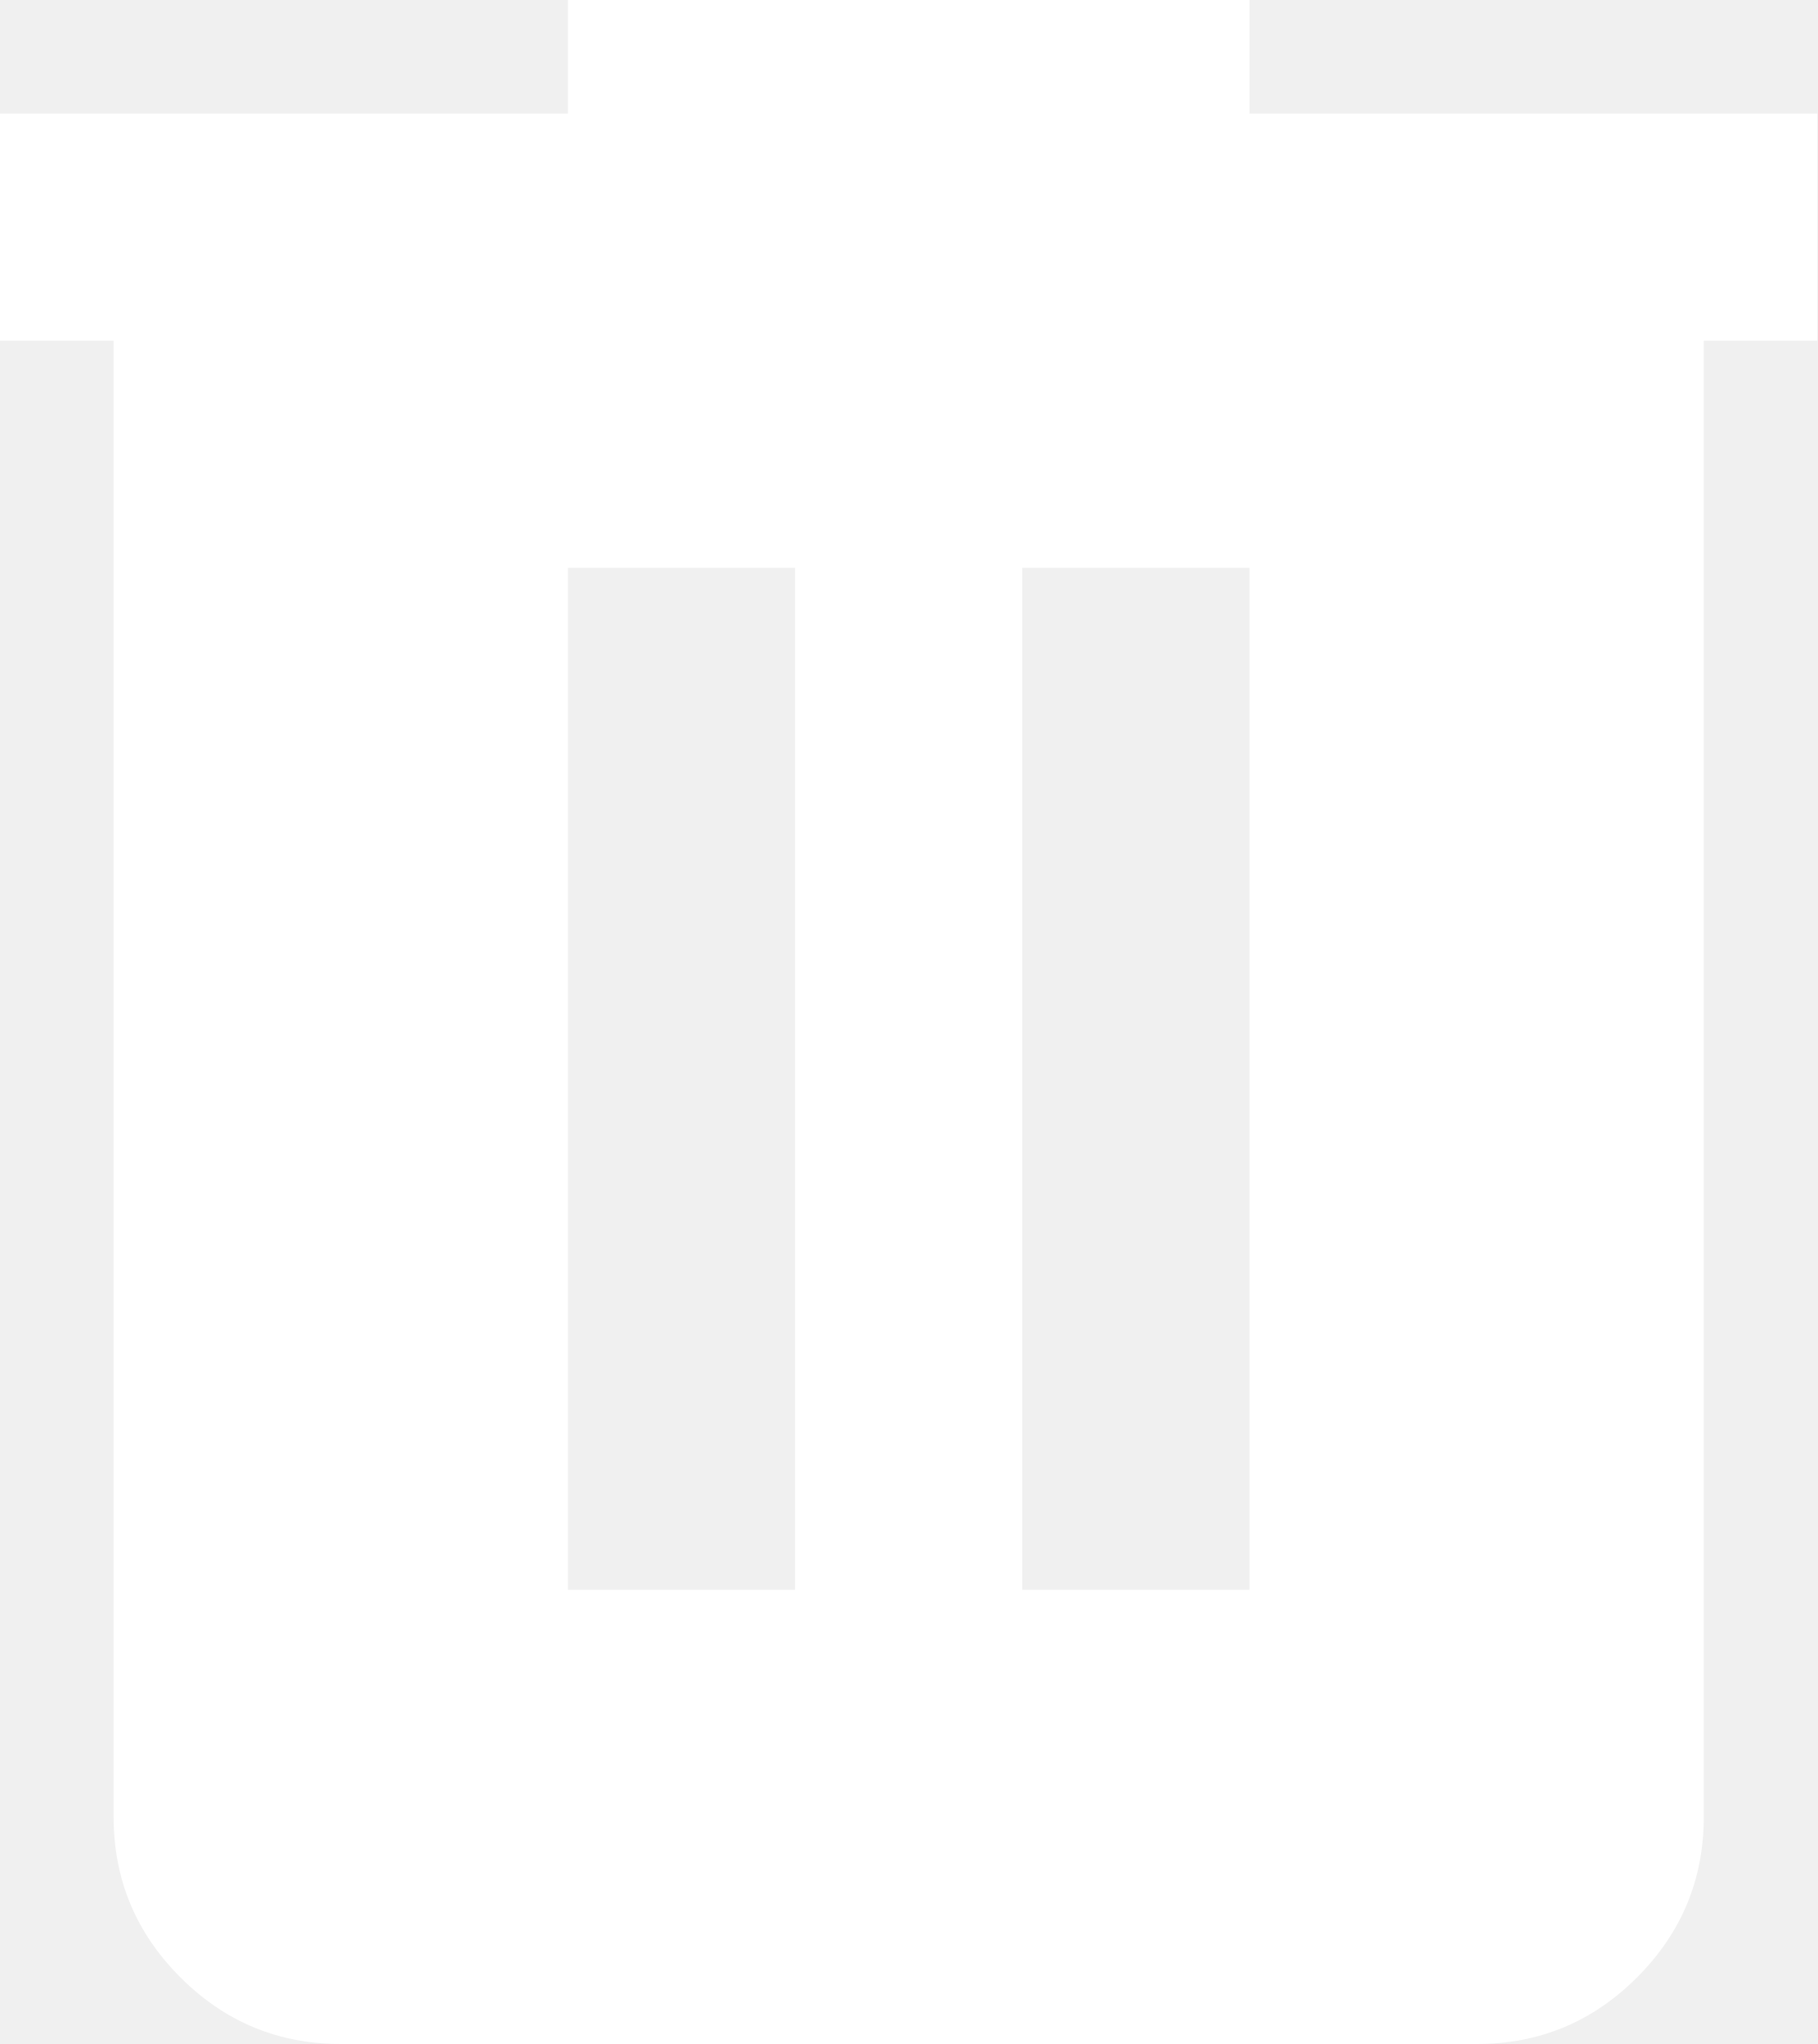
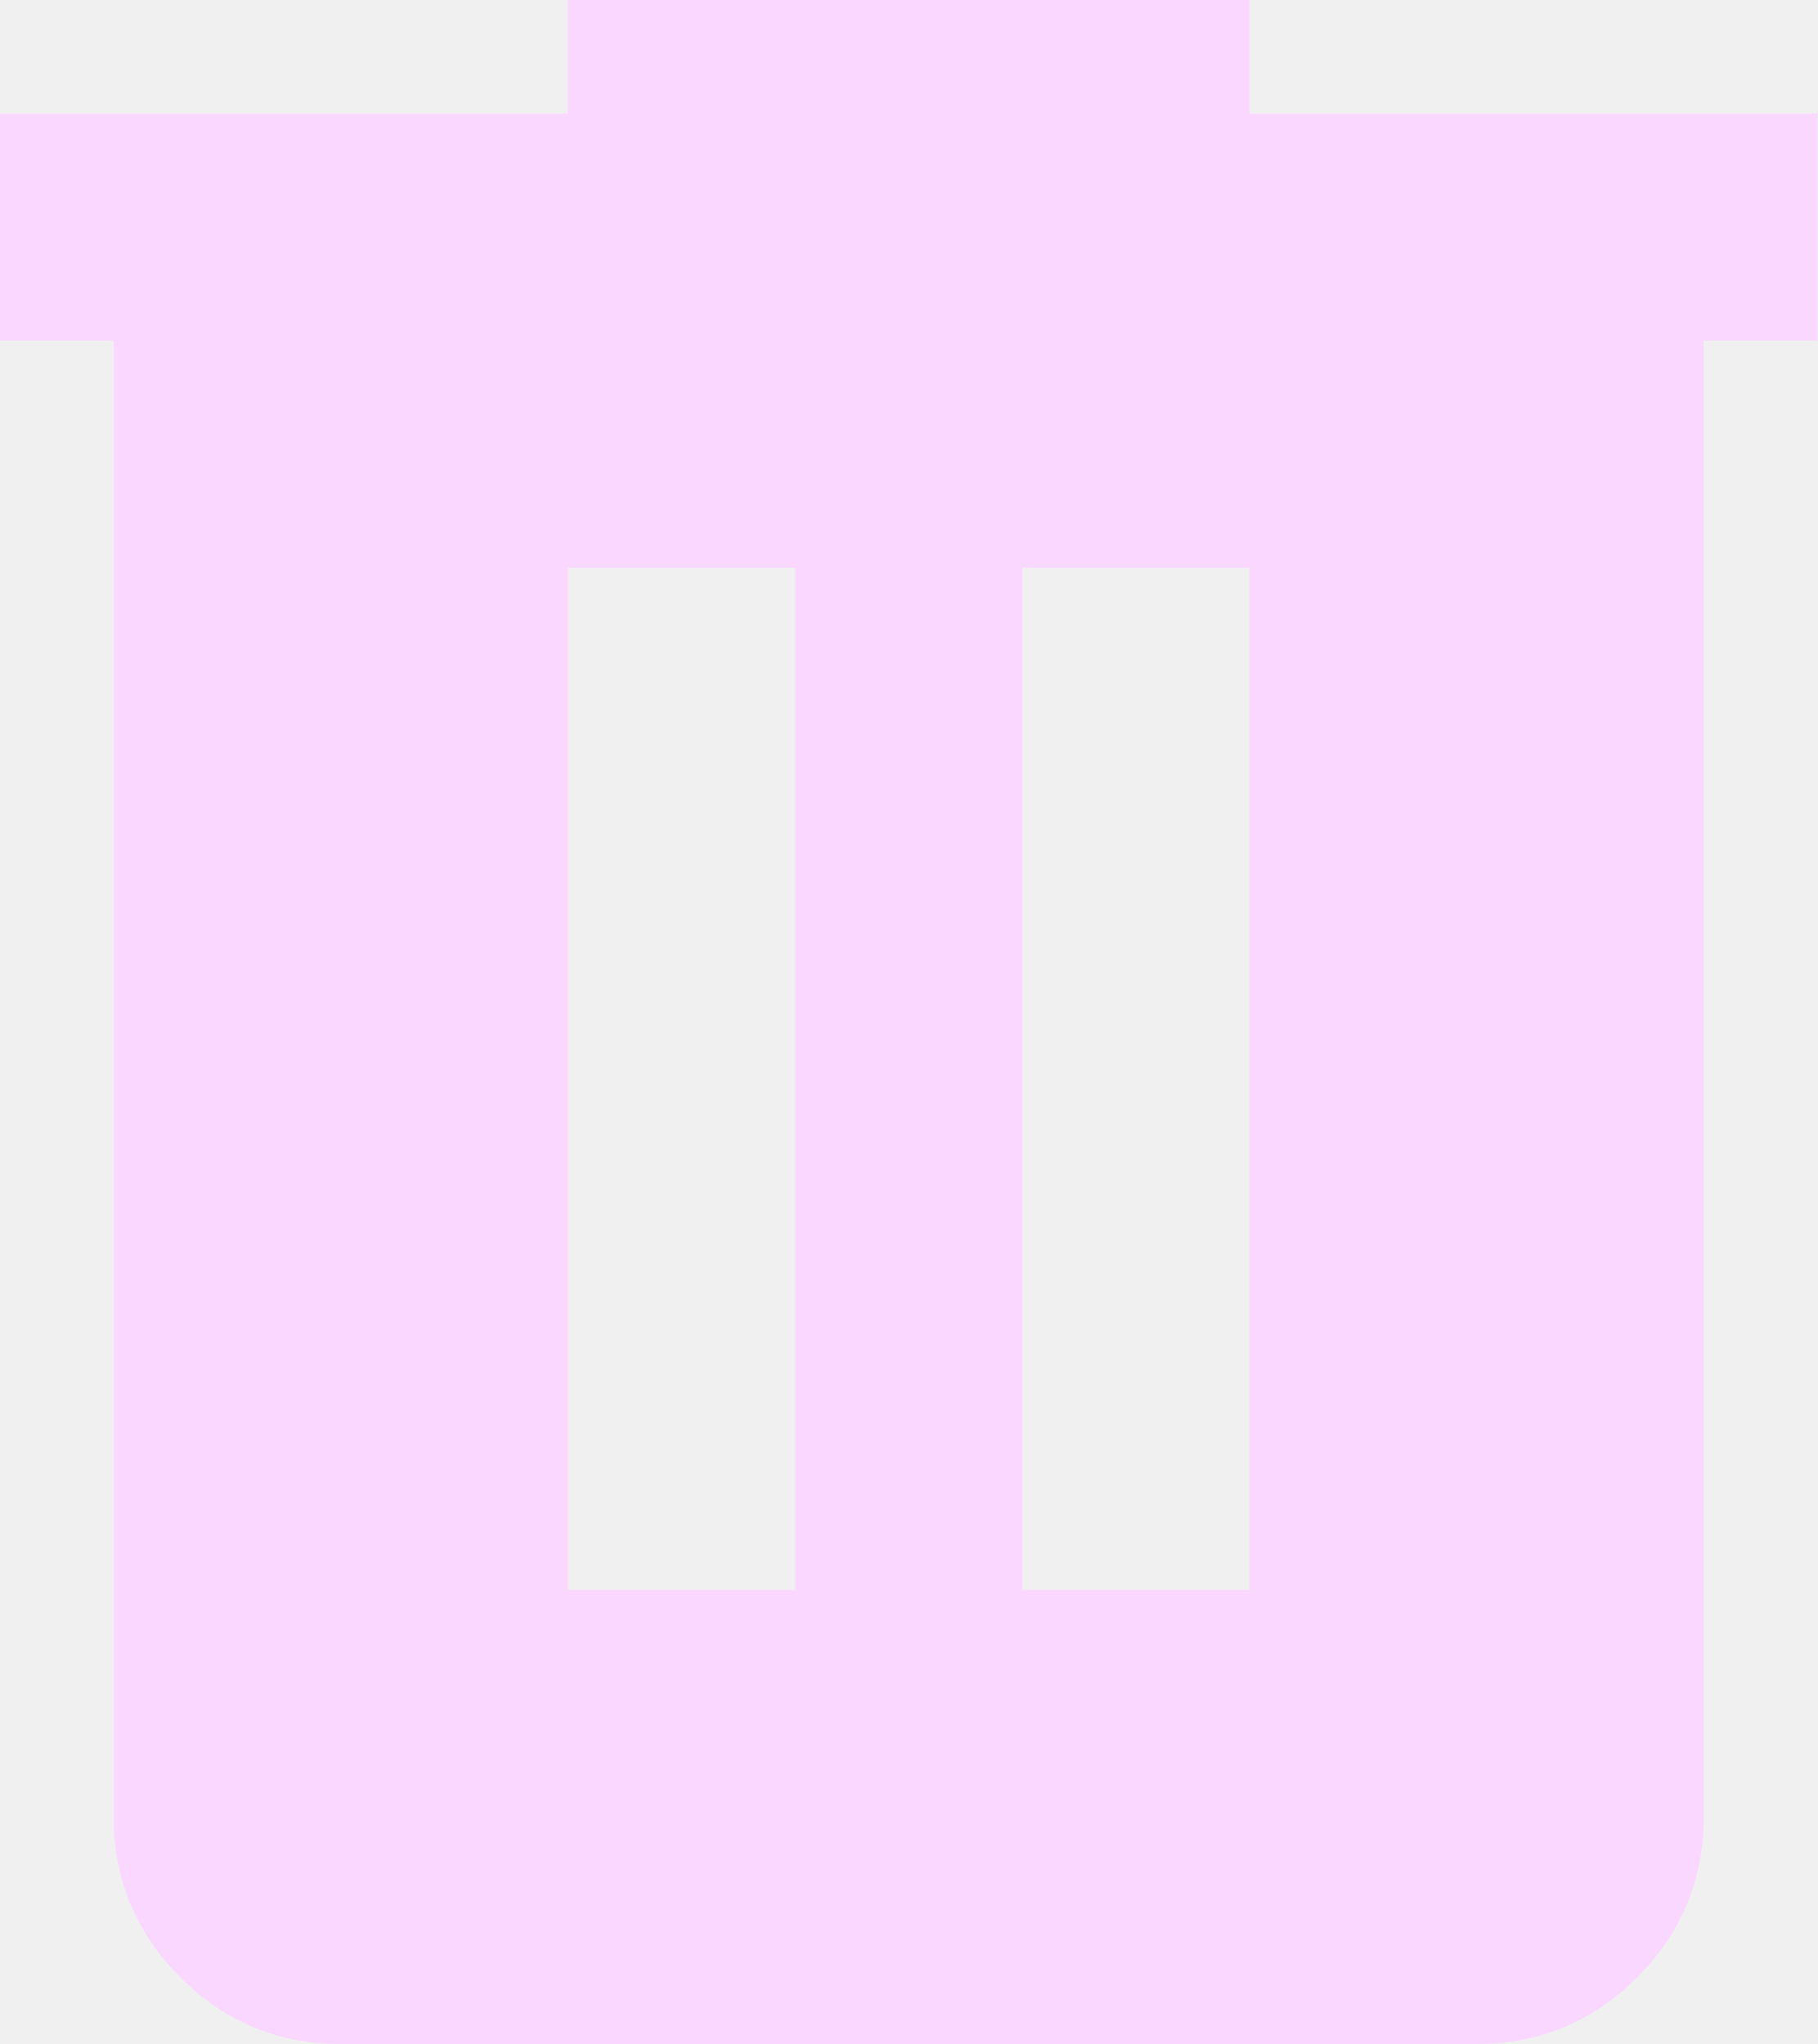
<svg xmlns="http://www.w3.org/2000/svg" viewBox="4 3 16 18">
-   <path fill="white" d="M7 21q-.825 0-1.412-.587T5 19V6H4V4h5V3h6v1h5v2h-1v13q0 .825-.587 1.413T17 21zm2-4h2V8H9zm4 0h2V8h-2z" />
+   <path fill="#fad7ff" d="M7 21q-.825 0-1.412-.587T5 19V6H4V4h5V3h6v1h5v2h-1v13q0 .825-.587 1.413T17 21zm2-4h2V8H9zm4 0h2V8h-2z" />
</svg>
